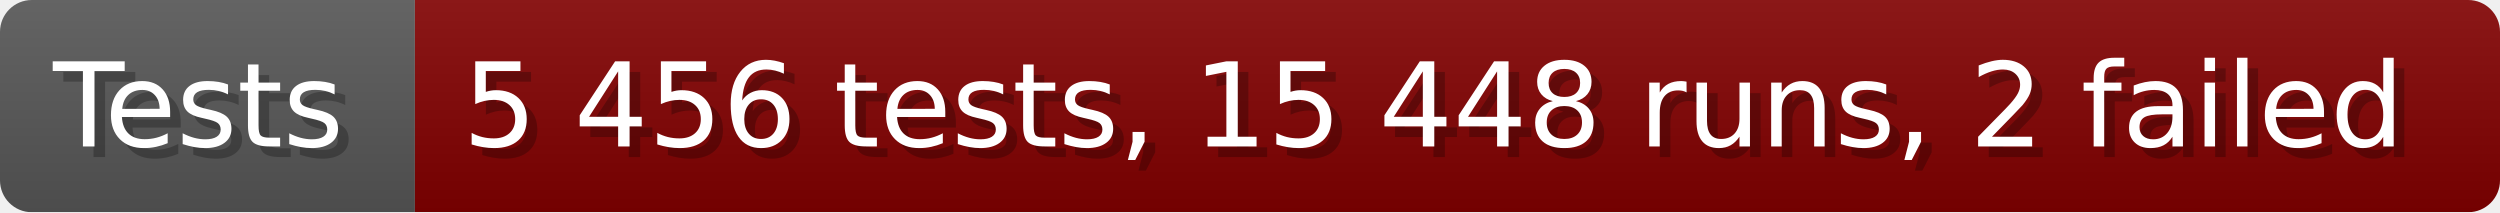
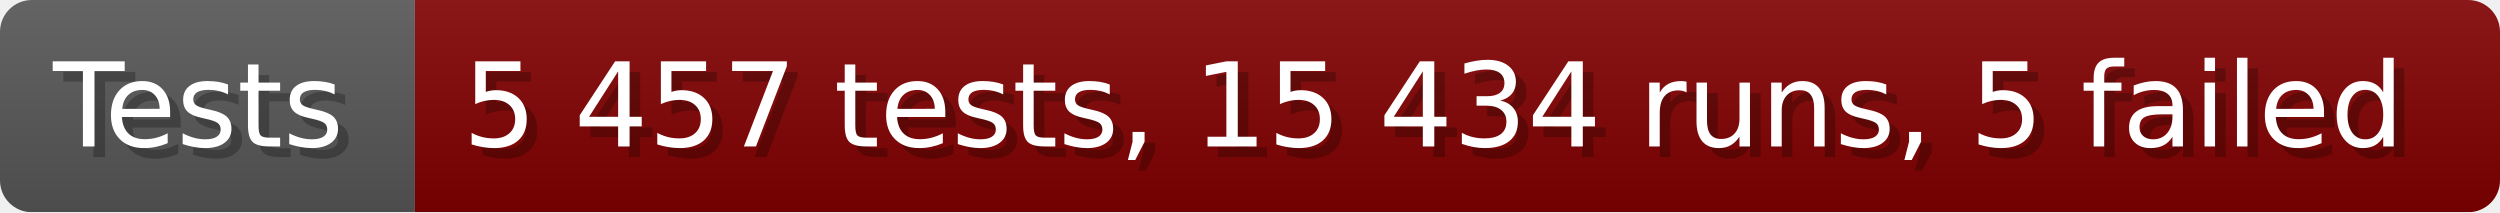
- <svg xmlns="http://www.w3.org/2000/svg" width="235.6" height="20" viewBox="0 0 2356 200" role="img" aria-label="Tests: 5 456 tests, 15 448 runs, 2 failed">
+ <svg xmlns="http://www.w3.org/2000/svg" width="235.6" height="20" viewBox="0 0 2356 200" role="img" aria-label="Tests: 5 457 tests, 15 434 runs, 5 failed">
  <linearGradient id="a" x2="0" y2="100%">
    <stop offset="0" stop-opacity=".1" stop-color="#EEE" />
    <stop offset="1" stop-opacity=".1" />
  </linearGradient>
  <mask id="m">
    <rect width="2356" height="200" rx="30" fill="#FFF" />
  </mask>
  <g mask="url(#m)">
    <rect width="391" height="200" fill="#555" />
    <rect width="1965" height="200" fill="#800000" x="391" />
    <rect width="2356" height="200" fill="url(#a)" />
  </g>
  <g aria-hidden="true" fill="#fff" text-anchor="start" font-family="Verdana,DejaVu Sans,sans-serif" font-size="110">
    <text x="60" y="148" textLength="291" fill="#000" opacity="0.25">Tests</text>
    <text x="50" y="138" textLength="291">Tests</text>
-     <text x="446" y="148" textLength="1865" fill="#000" opacity="0.25">5 456 tests, 15 448 runs, 2 failed</text>
-     <text x="436" y="138" textLength="1865">5 456 tests, 15 448 runs, 2 failed</text>
+     <text x="446" y="148" textLength="1865" fill="#000" opacity="0.25">5 457 tests, 15 434 runs, 5 failed</text>
+     <text x="436" y="138" textLength="1865">5 457 tests, 15 434 runs, 5 failed</text>
  </g>
</svg>
